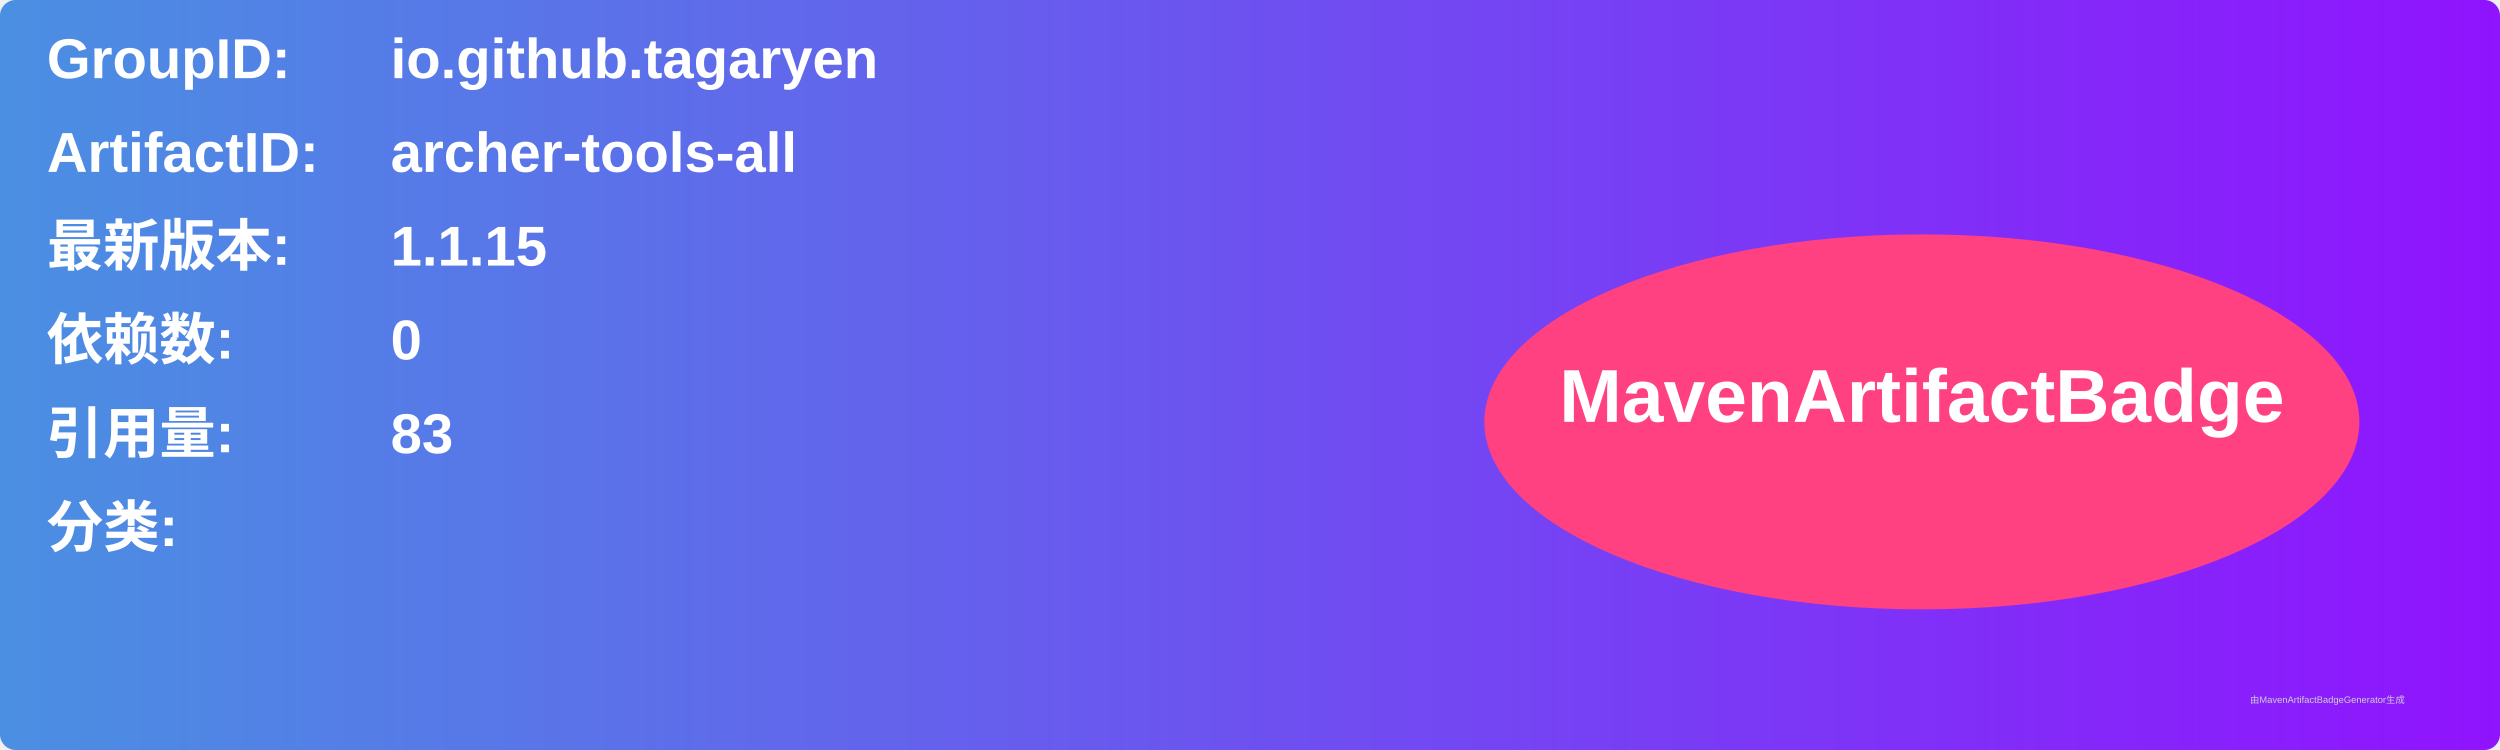
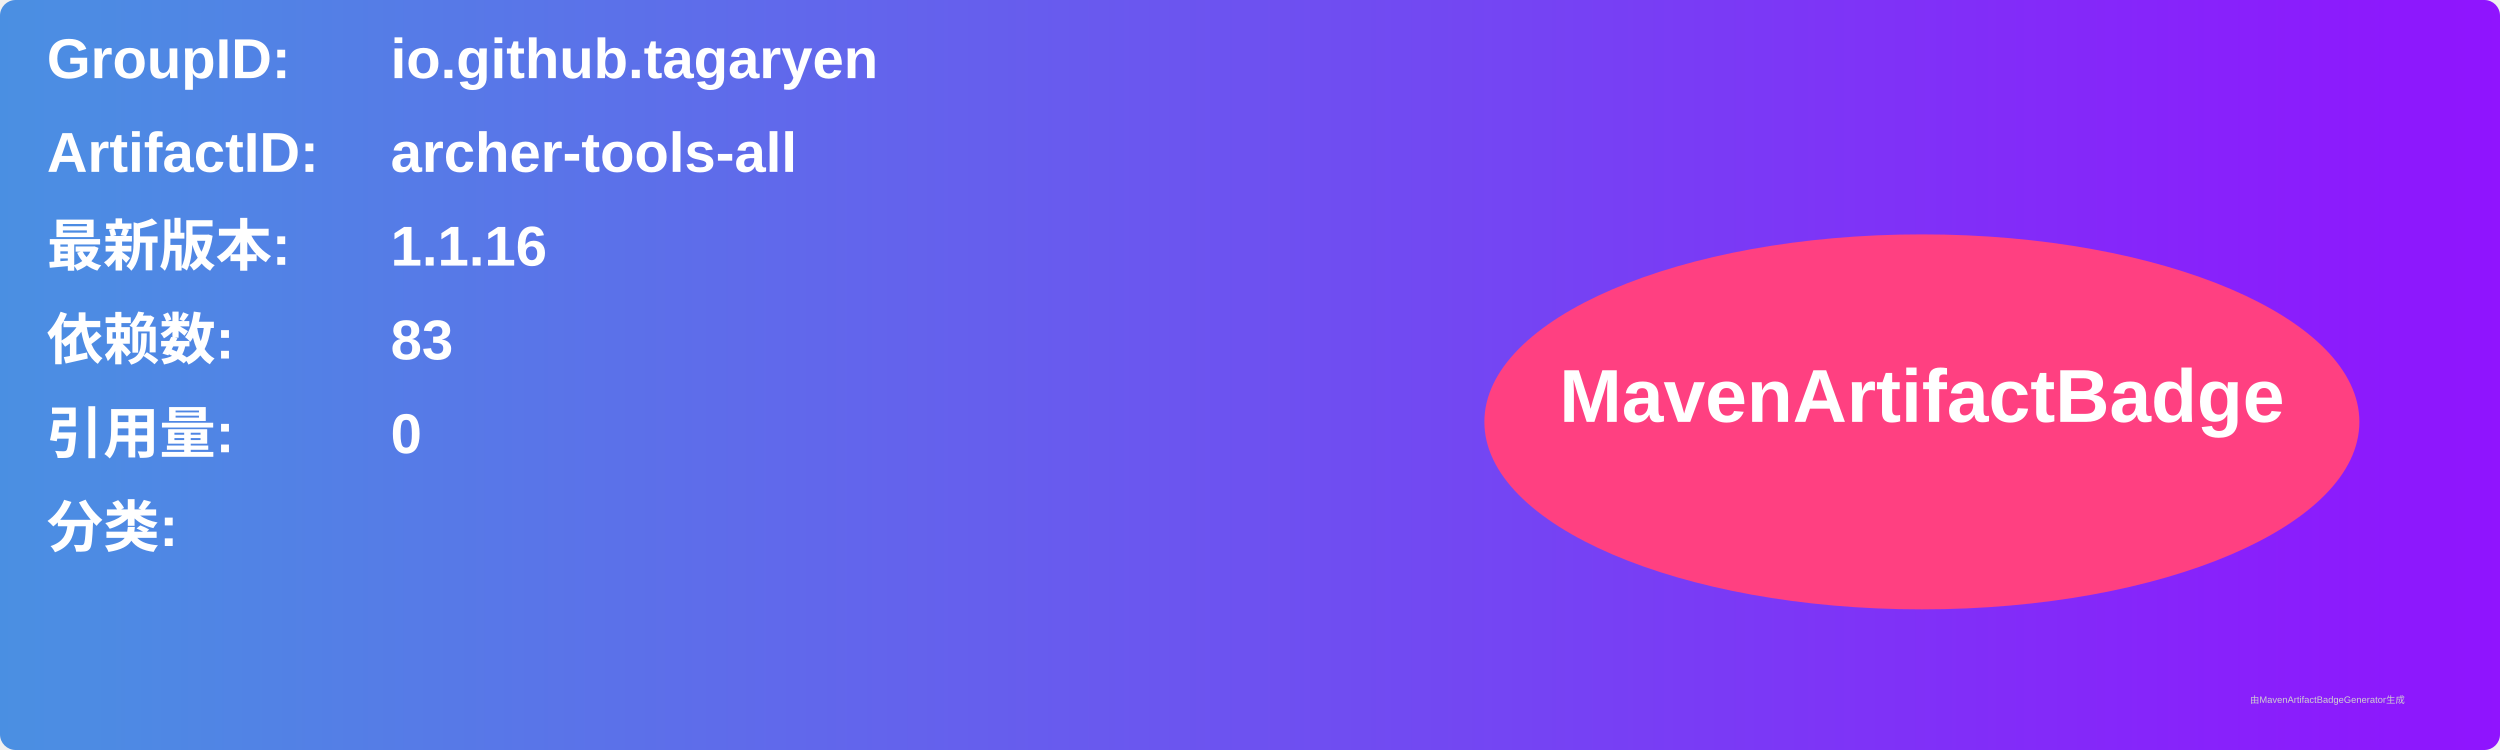
<svg xmlns="http://www.w3.org/2000/svg" width="800" height="240" viewBox="0 0 800 240">
  <linearGradient id="grad" x1="0%" y1="0%" x2="100%" y2="0%">
    <stop offset="0%" stop-color="#4a90e2" />
    <stop offset="100%" stop-color="#9013fe" />
  </linearGradient>
  <rect width="100%" height="100%" rx="5" ry="5" fill="url(#grad)" />
  <g transform="translate(15, 15)">
    <text x="0" y="10" font-family="Arial" font-size="18" fill="white" font-weight="bold" width="260">GroupID:</text>
    <text x="110" y="10" font-family="Arial" font-size="18" fill="white" font-weight="bold" width="460">io.github.tagaryen</text>
    <text x="0" y="40" font-family="Arial" font-size="18" fill="white" font-weight="bold" width="260">ArtifactID:</text>
    <text x="110" y="40" font-family="Arial" font-size="18" fill="white" font-weight="bold" width="460">archer-tools-all</text>
    <text x="0" y="70" font-family="Arial" font-size="18" fill="white" font-weight="bold">最新版本:</text>
    <text x="110" y="70" font-family="Arial" font-size="18" fill="white" font-weight="bold">
-       <tspan font-weight="bold">1.1.15</tspan>
+       <tspan font-weight="bold">1.1.16</tspan>
    </text>
    <text x="0" y="100" font-family="Arial" font-size="18" fill="white" font-weight="bold">依赖数: </text>
    <text x="110" y="100" font-family="Arial" font-size="18" fill="white">
-       <tspan font-weight="bold">0</tspan>
+       <tspan font-weight="bold">83</tspan>
    </text>
    <text x="0" y="130" font-family="Arial" font-size="18" fill="white" font-weight="bold">引用量: </text>
    <text x="110" y="130" font-family="Arial" font-size="18" fill="white">
-       <tspan font-weight="bold">83</tspan>
+       <tspan font-weight="bold">0</tspan>
    </text>
    <text x="0" y="160" font-family="Arial" font-size="18" fill="white" font-weight="bold">分类:</text>
    <text x="10" y="190" font-family="Arial" font-size="10" fill="white">
      <tspan font-weight="bold" />
    </text>
    <ellipse cx="600" cy="120" rx="140" ry="60" fill="#ff4081" />
    <text x="600" y="120" text-anchor="middle" font-family="Arial" font-size="24" fill="white" font-weight="bold">MavenArtifactBadge</text>
  </g>
  <text x="720" y="225" font-family="Arial" font-size="3" fill="#d0d0d0">由MavenArtifactBadgeGenerator生成</text>
</svg>
